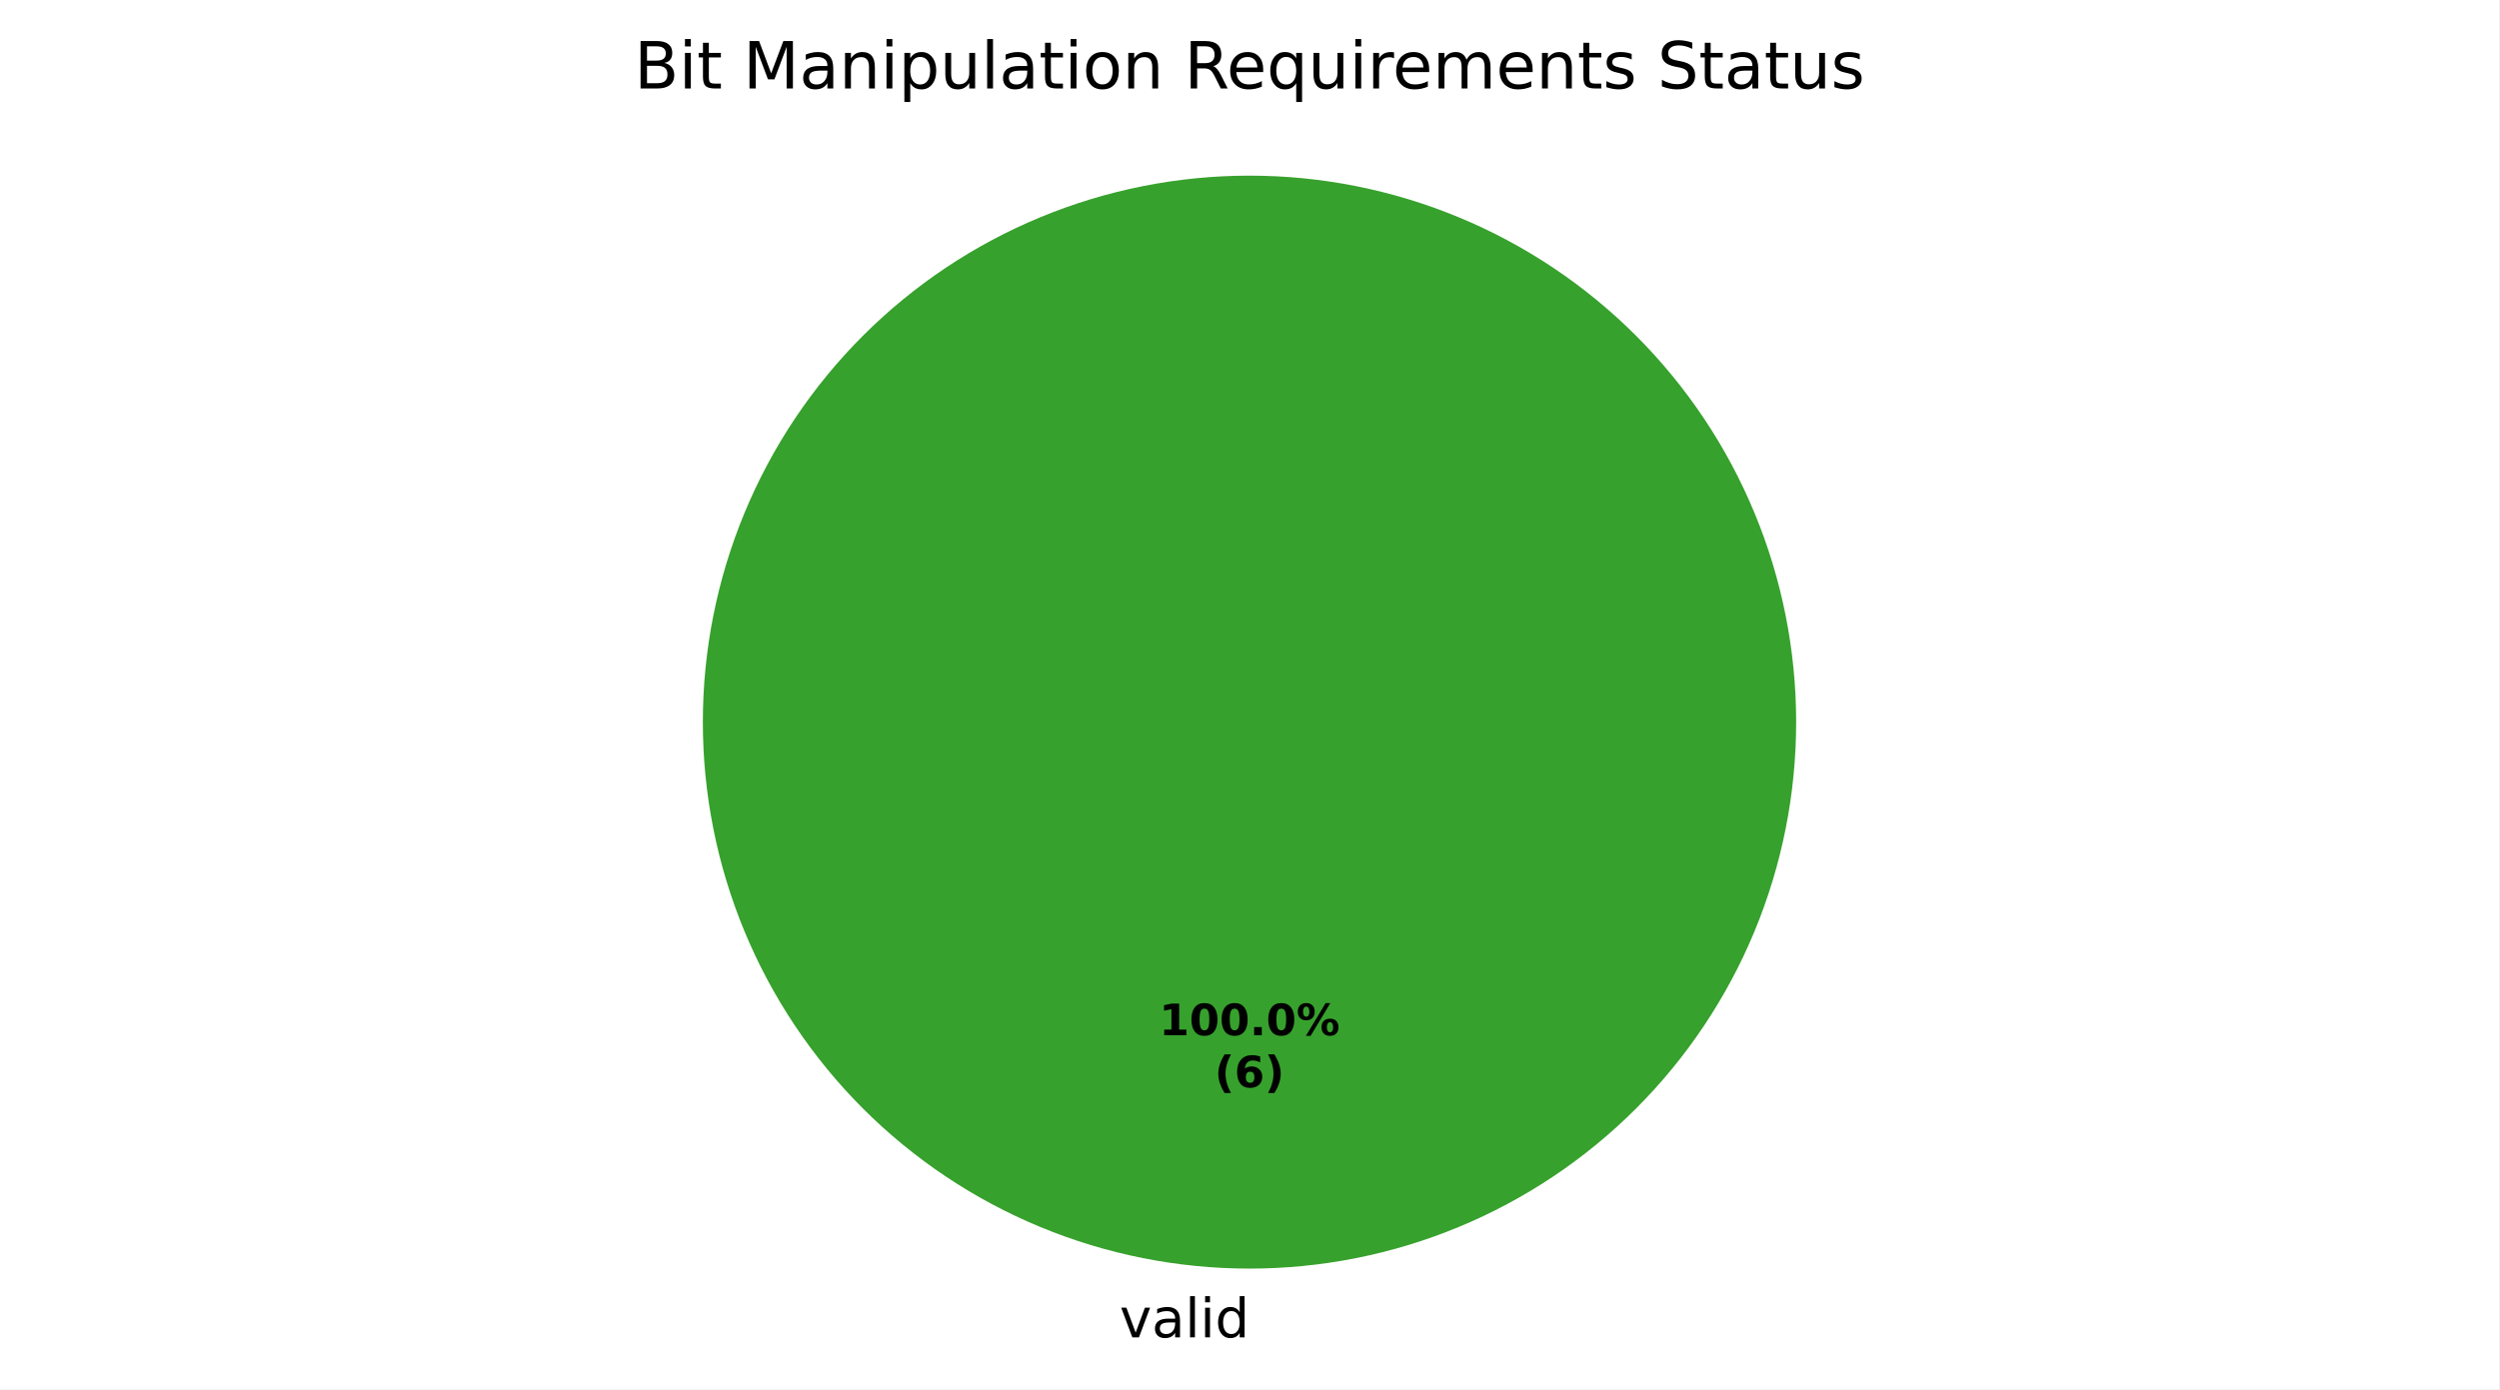
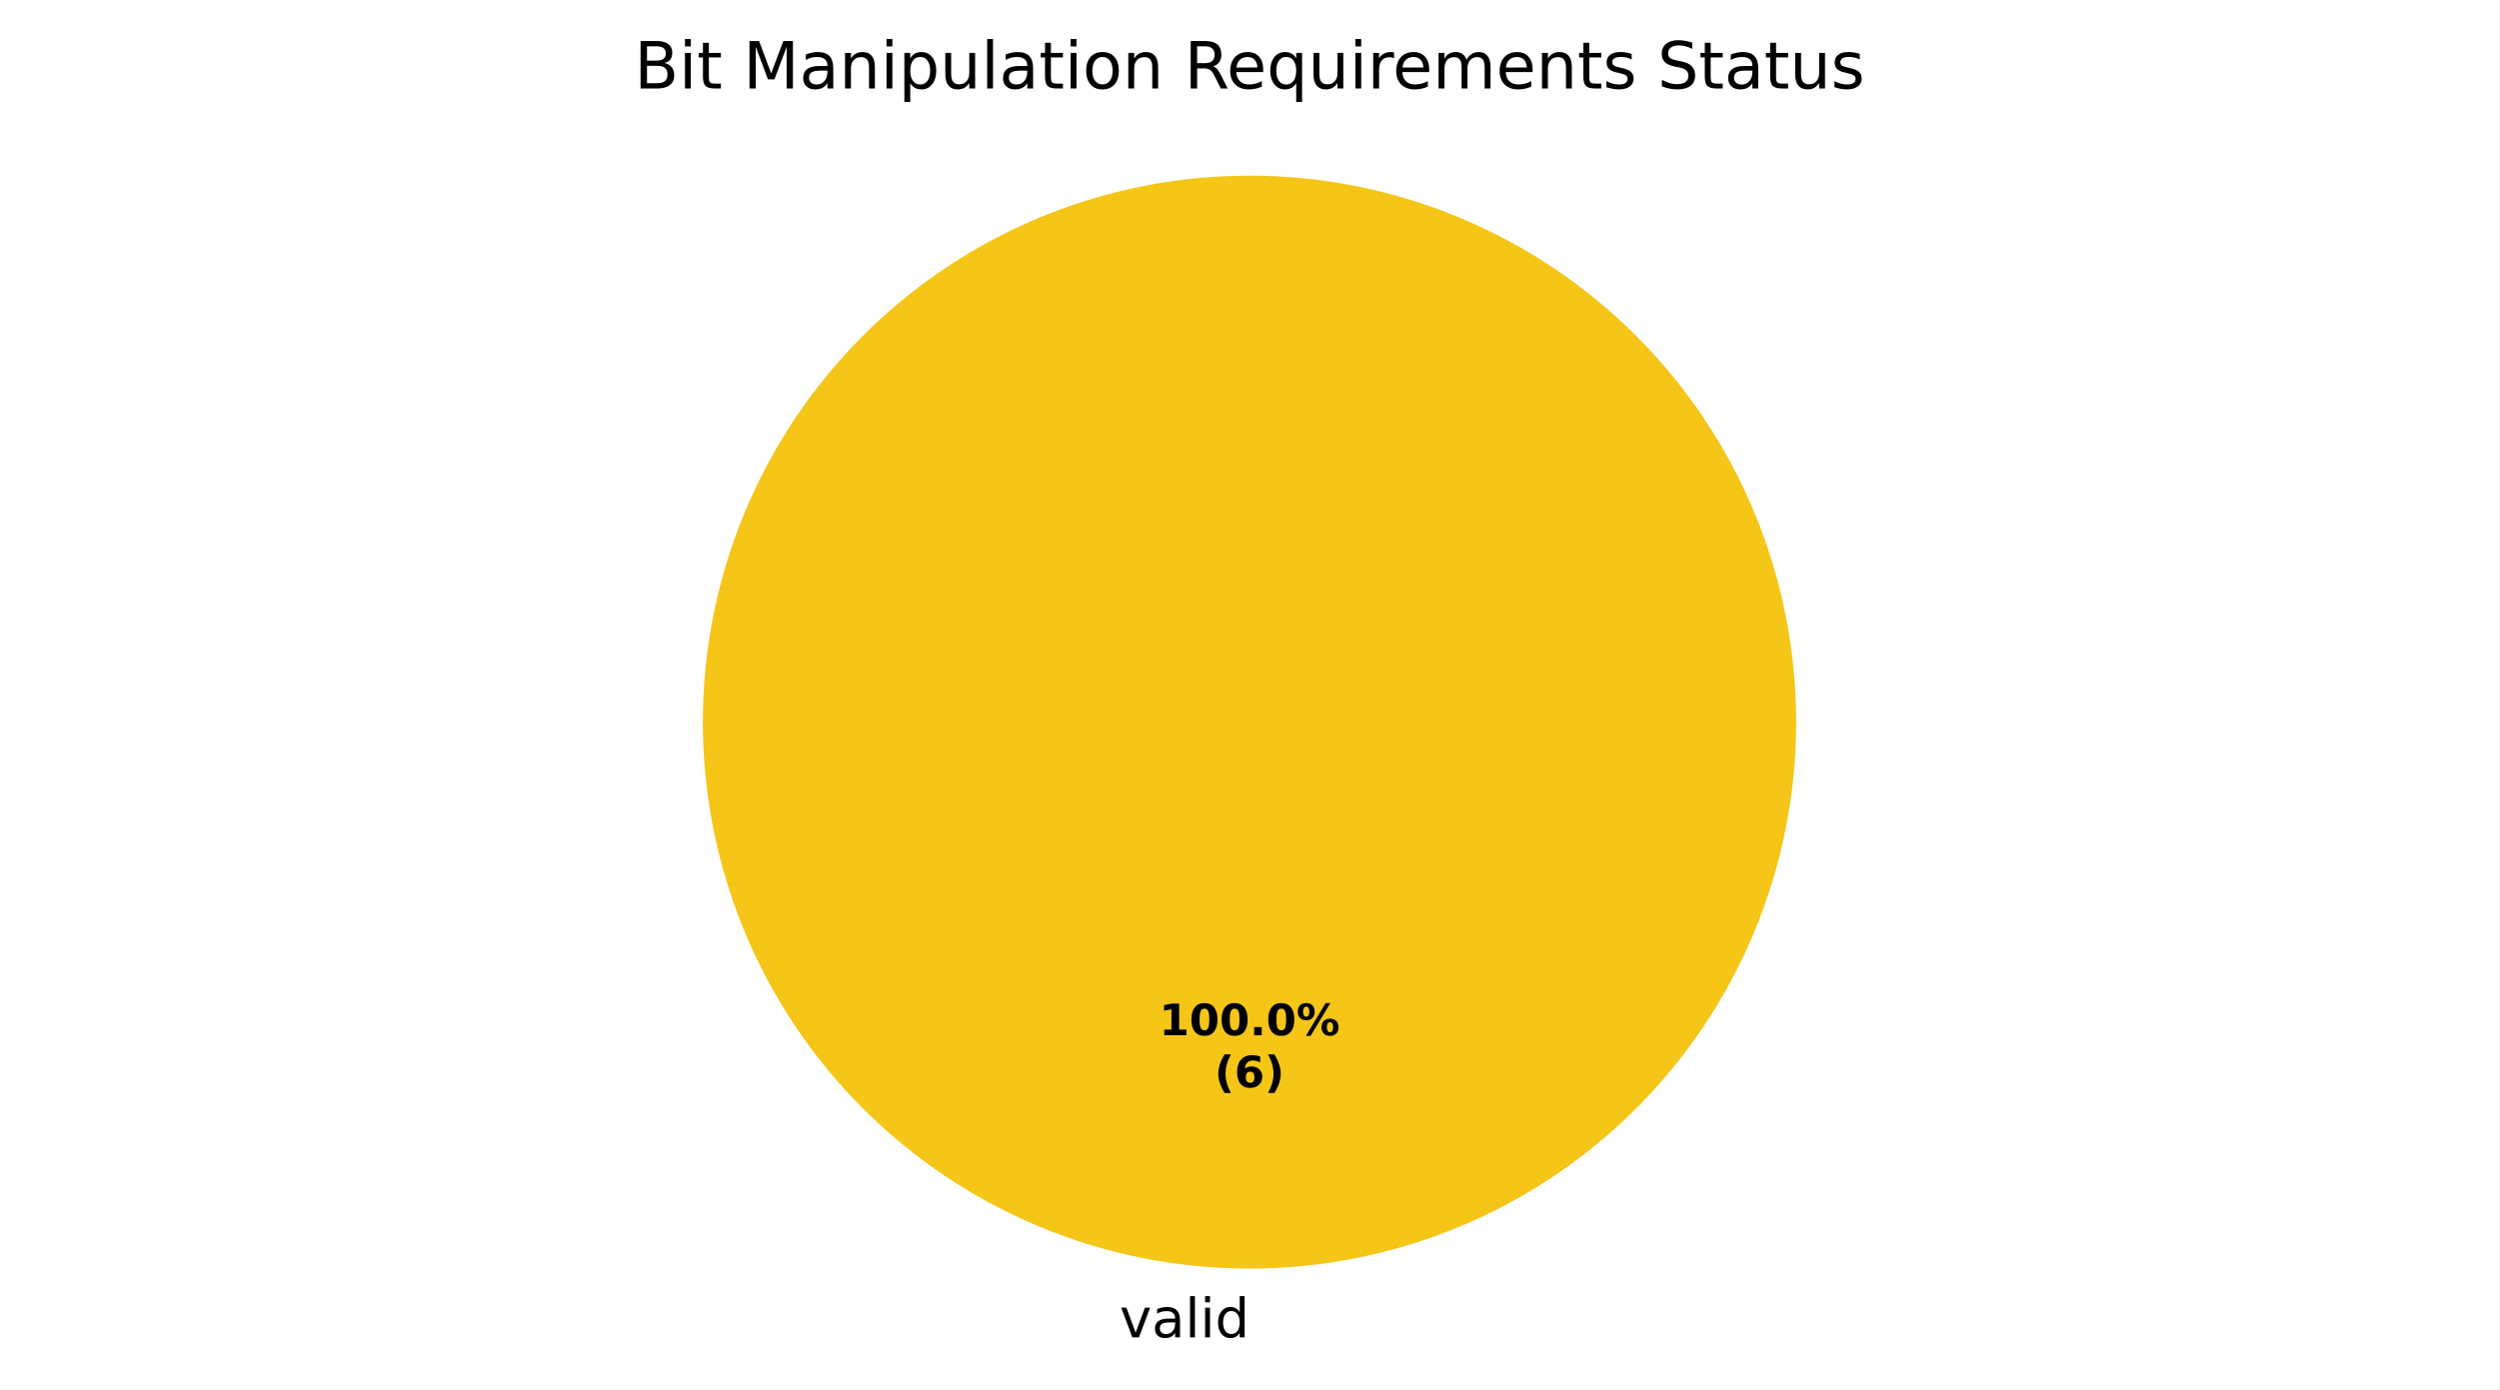
<svg xmlns="http://www.w3.org/2000/svg" xmlns:xlink="http://www.w3.org/1999/xlink" width="460.8pt" height="256.279pt" viewBox="0 0 460.8 256.279" version="1.1">
  <defs>
    <style type="text/css">*{stroke-linejoin: round; stroke-linecap: butt}</style>
  </defs>
  <g id="figure_1">
    <g id="patch_1">
      <path d="M 0 256.279  L 460.8 256.279  L 460.8 0  L 0 0  z " style="fill: #ffffff" />
    </g>
    <g id="axes_1">
      <g id="patch_2">
-         <path d="M 331.2 133.198  C 331.2 119.961 328.593 106.853 323.527 94.624  C 318.462 82.394 311.036 71.282 301.676 61.922  C 292.316 52.562 281.204 45.137 268.974 40.071  C 256.745 35.006 243.637 32.398 230.4 32.398  C 217.163 32.398 204.055 35.006 191.826 40.071  C 179.596 45.137 168.484 52.562 159.124 61.922  C 149.764 71.282 142.338 82.394 137.273 94.624  C 132.207 106.853 129.6 119.961 129.6 133.198  C 129.6 146.435 132.207 159.543 137.273 171.773  C 142.338 184.002 149.764 195.115 159.124 204.474  C 168.484 213.834 179.596 221.26 191.826 226.325  C 204.055 231.391 217.163 233.998 230.4 233.998  C 243.637 233.998 256.745 231.391 268.974 226.325  C 281.204 221.26 292.316 213.834 301.676 204.474  C 311.036 195.115 318.462 184.002 323.527 171.773  C 328.593 159.543 331.2 146.435 331.2 133.198  M 230.4 133.198  z " style="fill: #37a12d" />
+         <path d="M 331.2 133.198  C 331.2 119.961 328.593 106.853 323.527 94.624  C 318.462 82.394 311.036 71.282 301.676 61.922  C 292.316 52.562 281.204 45.137 268.974 40.071  C 256.745 35.006 243.637 32.398 230.4 32.398  C 217.163 32.398 204.055 35.006 191.826 40.071  C 179.596 45.137 168.484 52.562 159.124 61.922  C 149.764 71.282 142.338 82.394 137.273 94.624  C 132.207 106.853 129.6 119.961 129.6 133.198  C 129.6 146.435 132.207 159.543 137.273 171.773  C 142.338 184.002 149.764 195.115 159.124 204.474  C 168.484 213.834 179.596 221.26 191.826 226.325  C 204.055 231.391 217.163 233.998 230.4 233.998  C 243.637 233.998 256.745 231.391 268.974 226.325  C 281.204 221.26 292.316 213.834 301.676 204.474  C 311.036 195.115 318.462 184.002 323.527 171.773  C 328.593 159.543 331.2 146.435 331.2 133.198  M 230.4 133.198  z " style="fill: #f5c518" />
      </g>
      <g id="patch_3">
+         <path d="M 230.4 32.398  C 230.4 32.398 230.4 32.398 230.4 32.398  L 230.4 133.198  z " style="fill: #37a12d" />
+       </g>
+       <g id="patch_4">
        <path d="M 230.4 32.398  C 230.4 32.398 230.4 32.398 230.4 32.398  L 230.4 133.198  z " style="fill: #ca2828" />
      </g>
      <g id="matplotlib.axis_1" />
      <g id="matplotlib.axis_2" />
      <g id="text_1">
        <g transform="translate(206.4484 246.6762) scale(0.1 -0.1)">
          <defs>
            <path id="DejaVuSans-59" d="M 191 3500  L 800 3500  L 1894 563  L 2988 3500  L 3597 3500  L 2284 0  L 1503 0  L 191 3500  z " transform="scale(0.015625)" />
            <path id="DejaVuSans-44" d="M 2194 1759  Q 1497 1759 1228 1600  Q 959 1441 959 1056  Q 959 750 1161 570  Q 1363 391 1709 391  Q 2188 391 2477 730  Q 2766 1069 2766 1631  L 2766 1759  L 2194 1759  z M 3341 1997  L 3341 0  L 2766 0  L 2766 531  Q 2569 213 2275 61  Q 1981 -91 1556 -91  Q 1019 -91 701 211  Q 384 513 384 1019  Q 384 1609 779 1909  Q 1175 2209 1959 2209  L 2766 2209  L 2766 2266  Q 2766 2663 2505 2880  Q 2244 3097 1772 3097  Q 1472 3097 1187 3025  Q 903 2953 641 2809  L 641 3341  Q 956 3463 1253 3523  Q 1550 3584 1831 3584  Q 2591 3584 2966 3190  Q 3341 2797 3341 1997  z " transform="scale(0.015625)" />
            <path id="DejaVuSans-4f" d="M 603 4863  L 1178 4863  L 1178 0  L 603 0  L 603 4863  z " transform="scale(0.015625)" />
            <path id="DejaVuSans-4c" d="M 603 3500  L 1178 3500  L 1178 0  L 603 0  L 603 3500  z M 603 4863  L 1178 4863  L 1178 4134  L 603 4134  L 603 4863  z " transform="scale(0.015625)" />
            <path id="DejaVuSans-47" d="M 2906 2969  L 2906 4863  L 3481 4863  L 3481 0  L 2906 0  L 2906 525  Q 2725 213 2448 61  Q 2172 -91 1784 -91  Q 1150 -91 751 415  Q 353 922 353 1747  Q 353 2572 751 3078  Q 1150 3584 1784 3584  Q 2172 3584 2448 3432  Q 2725 3281 2906 2969  z M 947 1747  Q 947 1113 1208 752  Q 1469 391 1925 391  Q 2381 391 2643 752  Q 2906 1113 2906 1747  Q 2906 2381 2643 2742  Q 2381 3103 1925 3103  Q 1469 3103 1208 2742  Q 947 2381 947 1747  z " transform="scale(0.015625)" />
          </defs>
          <use xlink:href="#DejaVuSans-59" />
          <use xlink:href="#DejaVuSans-44" transform="translate(59.1875 0)" />
          <use xlink:href="#DejaVuSans-4f" transform="translate(120.4688 0)" />
          <use xlink:href="#DejaVuSans-4c" transform="translate(148.25 0)" />
          <use xlink:href="#DejaVuSans-47" transform="translate(176.0312 0)" />
        </g>
      </g>
      <g id="text_2">
        <g transform="translate(213.74 190.9555) scale(0.08 -0.08)">
          <defs>
            <path id="DejaVuSans-Bold-14" d="M 750 831  L 1813 831  L 1813 3847  L 722 3622  L 722 4441  L 1806 4666  L 2950 4666  L 2950 831  L 4013 831  L 4013 0  L 750 0  L 750 831  z " transform="scale(0.015625)" />
            <path id="DejaVuSans-Bold-13" d="M 2944 2338  Q 2944 3213 2780 3570  Q 2616 3928 2228 3928  Q 1841 3928 1675 3570  Q 1509 3213 1509 2338  Q 1509 1453 1675 1090  Q 1841 728 2228 728  Q 2613 728 2778 1090  Q 2944 1453 2944 2338  z M 4147 2328  Q 4147 1169 3647 539  Q 3147 -91 2228 -91  Q 1306 -91 806 539  Q 306 1169 306 2328  Q 306 3491 806 4120  Q 1306 4750 2228 4750  Q 3147 4750 3647 4120  Q 4147 3491 4147 2328  z " transform="scale(0.015625)" />
            <path id="DejaVuSans-Bold-11" d="M 653 1209  L 1778 1209  L 1778 0  L 653 0  L 653 1209  z " transform="scale(0.015625)" />
            <path id="DejaVuSans-Bold-8" d="M 4959 1925  Q 4738 1925 4616 1733  Q 4494 1541 4494 1184  Q 4494 825 4614 633  Q 4734 441 4959 441  Q 5184 441 5303 633  Q 5422 825 5422 1184  Q 5422 1541 5301 1733  Q 5181 1925 4959 1925  z M 4959 2450  Q 5541 2450 5875 2112  Q 6209 1775 6209 1184  Q 6209 594 5875 251  Q 5541 -91 4959 -91  Q 4378 -91 4042 251  Q 3706 594 3706 1184  Q 3706 1772 4042 2111  Q 4378 2450 4959 2450  z M 2094 -91  L 1403 -91  L 4319 4750  L 5013 4750  L 2094 -91  z M 1453 4750  Q 2034 4750 2367 4411  Q 2700 4072 2700 3481  Q 2700 2891 2367 2550  Q 2034 2209 1453 2209  Q 872 2209 539 2550  Q 206 2891 206 3481  Q 206 4072 539 4411  Q 872 4750 1453 4750  z M 1453 4225  Q 1228 4225 1106 4031  Q 984 3838 984 3481  Q 984 3122 1106 2926  Q 1228 2731 1453 2731  Q 1678 2731 1798 2926  Q 1919 3122 1919 3481  Q 1919 3838 1797 4031  Q 1675 4225 1453 4225  z " transform="scale(0.015625)" />
          </defs>
          <use xlink:href="#DejaVuSans-Bold-14" />
          <use xlink:href="#DejaVuSans-Bold-13" transform="translate(69.57812 0)" />
          <use xlink:href="#DejaVuSans-Bold-13" transform="translate(139.1562 0)" />
          <use xlink:href="#DejaVuSans-Bold-11" transform="translate(208.7344 0)" />
          <use xlink:href="#DejaVuSans-Bold-13" transform="translate(246.7188 0)" />
          <use xlink:href="#DejaVuSans-Bold-8" transform="translate(316.2969 0)" />
        </g>
        <g transform="translate(223.9606 200.557) scale(0.08 -0.08)">
          <defs>
            <path id="DejaVuSans-Bold-b" d="M 2413 -844  L 1484 -844  Q 1006 -72 778 623  Q 550 1319 550 2003  Q 550 2688 779 3389  Q 1009 4091 1484 4856  L 2413 4856  Q 2013 4116 1813 3408  Q 1613 2700 1613 2009  Q 1613 1319 1811 609  Q 2009 -100 2413 -844  z " transform="scale(0.015625)" />
            <path id="DejaVuSans-Bold-19" d="M 2316 2303  Q 2000 2303 1842 2098  Q 1684 1894 1684 1484  Q 1684 1075 1842 870  Q 2000 666 2316 666  Q 2634 666 2792 870  Q 2950 1075 2950 1484  Q 2950 1894 2792 2098  Q 2634 2303 2316 2303  z M 3803 4544  L 3803 3681  Q 3506 3822 3243 3889  Q 2981 3956 2731 3956  Q 2194 3956 1894 3657  Q 1594 3359 1544 2772  Q 1750 2925 1990 3001  Q 2231 3078 2516 3078  Q 3231 3078 3670 2659  Q 4109 2241 4109 1563  Q 4109 813 3618 361  Q 3128 -91 2303 -91  Q 1394 -91 895 523  Q 397 1138 397 2266  Q 397 3422 980 4083  Q 1563 4744 2578 4744  Q 2900 4744 3203 4694  Q 3506 4644 3803 4544  z " transform="scale(0.015625)" />
            <path id="DejaVuSans-Bold-c" d="M 513 -844  Q 913 -100 1113 609  Q 1313 1319 1313 2009  Q 1313 2700 1113 3408  Q 913 4116 513 4856  L 1441 4856  Q 1916 4091 2145 3389  Q 2375 2688 2375 2003  Q 2375 1319 2147 623  Q 1919 -72 1441 -844  L 513 -844  z " transform="scale(0.015625)" />
          </defs>
          <use xlink:href="#DejaVuSans-Bold-b" />
          <use xlink:href="#DejaVuSans-Bold-19" transform="translate(45.70312 0)" />
          <use xlink:href="#DejaVuSans-Bold-c" transform="translate(115.2812 0)" />
        </g>
      </g>
      <g id="text_3">
        <g transform="translate(116.9409 16.31812) scale(0.12 -0.12)">
          <defs>
            <path id="DejaVuSans-25" d="M 1259 2228  L 1259 519  L 2272 519  Q 2781 519 3026 730  Q 3272 941 3272 1375  Q 3272 1813 3026 2020  Q 2781 2228 2272 2228  L 1259 2228  z M 1259 4147  L 1259 2741  L 2194 2741  Q 2656 2741 2882 2914  Q 3109 3088 3109 3444  Q 3109 3797 2882 3972  Q 2656 4147 2194 4147  L 1259 4147  z M 628 4666  L 2241 4666  Q 2963 4666 3353 4366  Q 3744 4066 3744 3513  Q 3744 3084 3544 2831  Q 3344 2578 2956 2516  Q 3422 2416 3680 2098  Q 3938 1781 3938 1306  Q 3938 681 3513 340  Q 3088 0 2303 0  L 628 0  L 628 4666  z " transform="scale(0.015625)" />
            <path id="DejaVuSans-57" d="M 1172 4494  L 1172 3500  L 2356 3500  L 2356 3053  L 1172 3053  L 1172 1153  Q 1172 725 1289 603  Q 1406 481 1766 481  L 2356 481  L 2356 0  L 1766 0  Q 1100 0 847 248  Q 594 497 594 1153  L 594 3053  L 172 3053  L 172 3500  L 594 3500  L 594 4494  L 1172 4494  z " transform="scale(0.015625)" />
            <path id="DejaVuSans-3" transform="scale(0.015625)" />
            <path id="DejaVuSans-30" d="M 628 4666  L 1569 4666  L 2759 1491  L 3956 4666  L 4897 4666  L 4897 0  L 4281 0  L 4281 4097  L 3078 897  L 2444 897  L 1241 4097  L 1241 0  L 628 0  L 628 4666  z " transform="scale(0.015625)" />
            <path id="DejaVuSans-51" d="M 3513 2113  L 3513 0  L 2938 0  L 2938 2094  Q 2938 2591 2744 2837  Q 2550 3084 2163 3084  Q 1697 3084 1428 2787  Q 1159 2491 1159 1978  L 1159 0  L 581 0  L 581 3500  L 1159 3500  L 1159 2956  Q 1366 3272 1645 3428  Q 1925 3584 2291 3584  Q 2894 3584 3203 3211  Q 3513 2838 3513 2113  z " transform="scale(0.015625)" />
            <path id="DejaVuSans-53" d="M 1159 525  L 1159 -1331  L 581 -1331  L 581 3500  L 1159 3500  L 1159 2969  Q 1341 3281 1617 3432  Q 1894 3584 2278 3584  Q 2916 3584 3314 3078  Q 3713 2572 3713 1747  Q 3713 922 3314 415  Q 2916 -91 2278 -91  Q 1894 -91 1617 61  Q 1341 213 1159 525  z M 3116 1747  Q 3116 2381 2855 2742  Q 2594 3103 2138 3103  Q 1681 3103 1420 2742  Q 1159 2381 1159 1747  Q 1159 1113 1420 752  Q 1681 391 2138 391  Q 2594 391 2855 752  Q 3116 1113 3116 1747  z " transform="scale(0.015625)" />
            <path id="DejaVuSans-58" d="M 544 1381  L 544 3500  L 1119 3500  L 1119 1403  Q 1119 906 1312 657  Q 1506 409 1894 409  Q 2359 409 2629 706  Q 2900 1003 2900 1516  L 2900 3500  L 3475 3500  L 3475 0  L 2900 0  L 2900 538  Q 2691 219 2414 64  Q 2138 -91 1772 -91  Q 1169 -91 856 284  Q 544 659 544 1381  z M 1991 3584  L 1991 3584  z " transform="scale(0.015625)" />
            <path id="DejaVuSans-52" d="M 1959 3097  Q 1497 3097 1228 2736  Q 959 2375 959 1747  Q 959 1119 1226 758  Q 1494 397 1959 397  Q 2419 397 2687 759  Q 2956 1122 2956 1747  Q 2956 2369 2687 2733  Q 2419 3097 1959 3097  z M 1959 3584  Q 2709 3584 3137 3096  Q 3566 2609 3566 1747  Q 3566 888 3137 398  Q 2709 -91 1959 -91  Q 1206 -91 779 398  Q 353 888 353 1747  Q 353 2609 779 3096  Q 1206 3584 1959 3584  z " transform="scale(0.015625)" />
            <path id="DejaVuSans-35" d="M 2841 2188  Q 3044 2119 3236 1894  Q 3428 1669 3622 1275  L 4263 0  L 3584 0  L 2988 1197  Q 2756 1666 2539 1819  Q 2322 1972 1947 1972  L 1259 1972  L 1259 0  L 628 0  L 628 4666  L 2053 4666  Q 2853 4666 3247 4331  Q 3641 3997 3641 3322  Q 3641 2881 3436 2590  Q 3231 2300 2841 2188  z M 1259 4147  L 1259 2491  L 2053 2491  Q 2509 2491 2742 2702  Q 2975 2913 2975 3322  Q 2975 3731 2742 3939  Q 2509 4147 2053 4147  L 1259 4147  z " transform="scale(0.015625)" />
            <path id="DejaVuSans-48" d="M 3597 1894  L 3597 1613  L 953 1613  Q 991 1019 1311 708  Q 1631 397 2203 397  Q 2534 397 2845 478  Q 3156 559 3463 722  L 3463 178  Q 3153 47 2828 -22  Q 2503 -91 2169 -91  Q 1331 -91 842 396  Q 353 884 353 1716  Q 353 2575 817 3079  Q 1281 3584 2069 3584  Q 2775 3584 3186 3129  Q 3597 2675 3597 1894  z M 3022 2063  Q 3016 2534 2758 2815  Q 2500 3097 2075 3097  Q 1594 3097 1305 2825  Q 1016 2553 972 2059  L 3022 2063  z " transform="scale(0.015625)" />
            <path id="DejaVuSans-54" d="M 947 1747  Q 947 1113 1208 752  Q 1469 391 1925 391  Q 2381 391 2643 752  Q 2906 1113 2906 1747  Q 2906 2381 2643 2742  Q 2381 3103 1925 3103  Q 1469 3103 1208 2742  Q 947 2381 947 1747  z M 2906 525  Q 2725 213 2448 61  Q 2172 -91 1784 -91  Q 1150 -91 751 415  Q 353 922 353 1747  Q 353 2572 751 3078  Q 1150 3584 1784 3584  Q 2172 3584 2448 3432  Q 2725 3281 2906 2969  L 2906 3500  L 3481 3500  L 3481 -1331  L 2906 -1331  L 2906 525  z " transform="scale(0.015625)" />
            <path id="DejaVuSans-55" d="M 2631 2963  Q 2534 3019 2420 3045  Q 2306 3072 2169 3072  Q 1681 3072 1420 2755  Q 1159 2438 1159 1844  L 1159 0  L 581 0  L 581 3500  L 1159 3500  L 1159 2956  Q 1341 3275 1631 3429  Q 1922 3584 2338 3584  Q 2397 3584 2469 3576  Q 2541 3569 2628 3553  L 2631 2963  z " transform="scale(0.015625)" />
            <path id="DejaVuSans-50" d="M 3328 2828  Q 3544 3216 3844 3400  Q 4144 3584 4550 3584  Q 5097 3584 5394 3201  Q 5691 2819 5691 2113  L 5691 0  L 5113 0  L 5113 2094  Q 5113 2597 4934 2840  Q 4756 3084 4391 3084  Q 3944 3084 3684 2787  Q 3425 2491 3425 1978  L 3425 0  L 2847 0  L 2847 2094  Q 2847 2600 2669 2842  Q 2491 3084 2119 3084  Q 1678 3084 1418 2786  Q 1159 2488 1159 1978  L 1159 0  L 581 0  L 581 3500  L 1159 3500  L 1159 2956  Q 1356 3278 1631 3431  Q 1906 3584 2284 3584  Q 2666 3584 2933 3390  Q 3200 3197 3328 2828  z " transform="scale(0.015625)" />
            <path id="DejaVuSans-56" d="M 2834 3397  L 2834 2853  Q 2591 2978 2328 3040  Q 2066 3103 1784 3103  Q 1356 3103 1142 2972  Q 928 2841 928 2578  Q 928 2378 1081 2264  Q 1234 2150 1697 2047  L 1894 2003  Q 2506 1872 2764 1633  Q 3022 1394 3022 966  Q 3022 478 2636 193  Q 2250 -91 1575 -91  Q 1294 -91 989 -36  Q 684 19 347 128  L 347 722  Q 666 556 975 473  Q 1284 391 1588 391  Q 1994 391 2212 530  Q 2431 669 2431 922  Q 2431 1156 2273 1281  Q 2116 1406 1581 1522  L 1381 1569  Q 847 1681 609 1914  Q 372 2147 372 2553  Q 372 3047 722 3315  Q 1072 3584 1716 3584  Q 2034 3584 2315 3537  Q 2597 3491 2834 3397  z " transform="scale(0.015625)" />
            <path id="DejaVuSans-36" d="M 3425 4513  L 3425 3897  Q 3066 4069 2747 4153  Q 2428 4238 2131 4238  Q 1616 4238 1336 4038  Q 1056 3838 1056 3469  Q 1056 3159 1242 3001  Q 1428 2844 1947 2747  L 2328 2669  Q 3034 2534 3370 2195  Q 3706 1856 3706 1288  Q 3706 609 3251 259  Q 2797 -91 1919 -91  Q 1588 -91 1214 -16  Q 841 59 441 206  L 441 856  Q 825 641 1194 531  Q 1563 422 1919 422  Q 2459 422 2753 634  Q 3047 847 3047 1241  Q 3047 1584 2836 1778  Q 2625 1972 2144 2069  L 1759 2144  Q 1053 2284 737 2584  Q 422 2884 422 3419  Q 422 4038 858 4394  Q 1294 4750 2059 4750  Q 2388 4750 2728 4690  Q 3069 4631 3425 4513  z " transform="scale(0.015625)" />
          </defs>
          <use xlink:href="#DejaVuSans-25" />
          <use xlink:href="#DejaVuSans-4c" transform="translate(68.60938 0)" />
          <use xlink:href="#DejaVuSans-57" transform="translate(96.39062 0)" />
          <use xlink:href="#DejaVuSans-3" transform="translate(135.5938 0)" />
          <use xlink:href="#DejaVuSans-30" transform="translate(167.375 0)" />
          <use xlink:href="#DejaVuSans-44" transform="translate(253.6562 0)" />
          <use xlink:href="#DejaVuSans-51" transform="translate(314.9375 0)" />
          <use xlink:href="#DejaVuSans-4c" transform="translate(378.3125 0)" />
          <use xlink:href="#DejaVuSans-53" transform="translate(406.0938 0)" />
          <use xlink:href="#DejaVuSans-58" transform="translate(469.5781 0)" />
          <use xlink:href="#DejaVuSans-4f" transform="translate(532.9531 0)" />
          <use xlink:href="#DejaVuSans-44" transform="translate(560.7344 0)" />
          <use xlink:href="#DejaVuSans-57" transform="translate(622.0156 0)" />
          <use xlink:href="#DejaVuSans-4c" transform="translate(661.2188 0)" />
          <use xlink:href="#DejaVuSans-52" transform="translate(689 0)" />
          <use xlink:href="#DejaVuSans-51" transform="translate(750.1875 0)" />
          <use xlink:href="#DejaVuSans-3" transform="translate(813.5625 0)" />
          <use xlink:href="#DejaVuSans-35" transform="translate(845.3438 0)" />
          <use xlink:href="#DejaVuSans-48" transform="translate(910.3438 0)" />
          <use xlink:href="#DejaVuSans-54" transform="translate(971.875 0)" />
          <use xlink:href="#DejaVuSans-58" transform="translate(1035.359 0)" />
          <use xlink:href="#DejaVuSans-4c" transform="translate(1098.734 0)" />
          <use xlink:href="#DejaVuSans-55" transform="translate(1126.516 0)" />
          <use xlink:href="#DejaVuSans-48" transform="translate(1165.422 0)" />
          <use xlink:href="#DejaVuSans-50" transform="translate(1226.953 0)" />
          <use xlink:href="#DejaVuSans-48" transform="translate(1324.359 0)" />
          <use xlink:href="#DejaVuSans-51" transform="translate(1385.891 0)" />
          <use xlink:href="#DejaVuSans-57" transform="translate(1449.266 0)" />
          <use xlink:href="#DejaVuSans-56" transform="translate(1488.469 0)" />
          <use xlink:href="#DejaVuSans-3" transform="translate(1540.562 0)" />
          <use xlink:href="#DejaVuSans-36" transform="translate(1572.344 0)" />
          <use xlink:href="#DejaVuSans-57" transform="translate(1635.828 0)" />
          <use xlink:href="#DejaVuSans-44" transform="translate(1675.031 0)" />
          <use xlink:href="#DejaVuSans-57" transform="translate(1736.312 0)" />
          <use xlink:href="#DejaVuSans-58" transform="translate(1775.516 0)" />
          <use xlink:href="#DejaVuSans-56" transform="translate(1838.891 0)" />
        </g>
      </g>
    </g>
  </g>
</svg>
